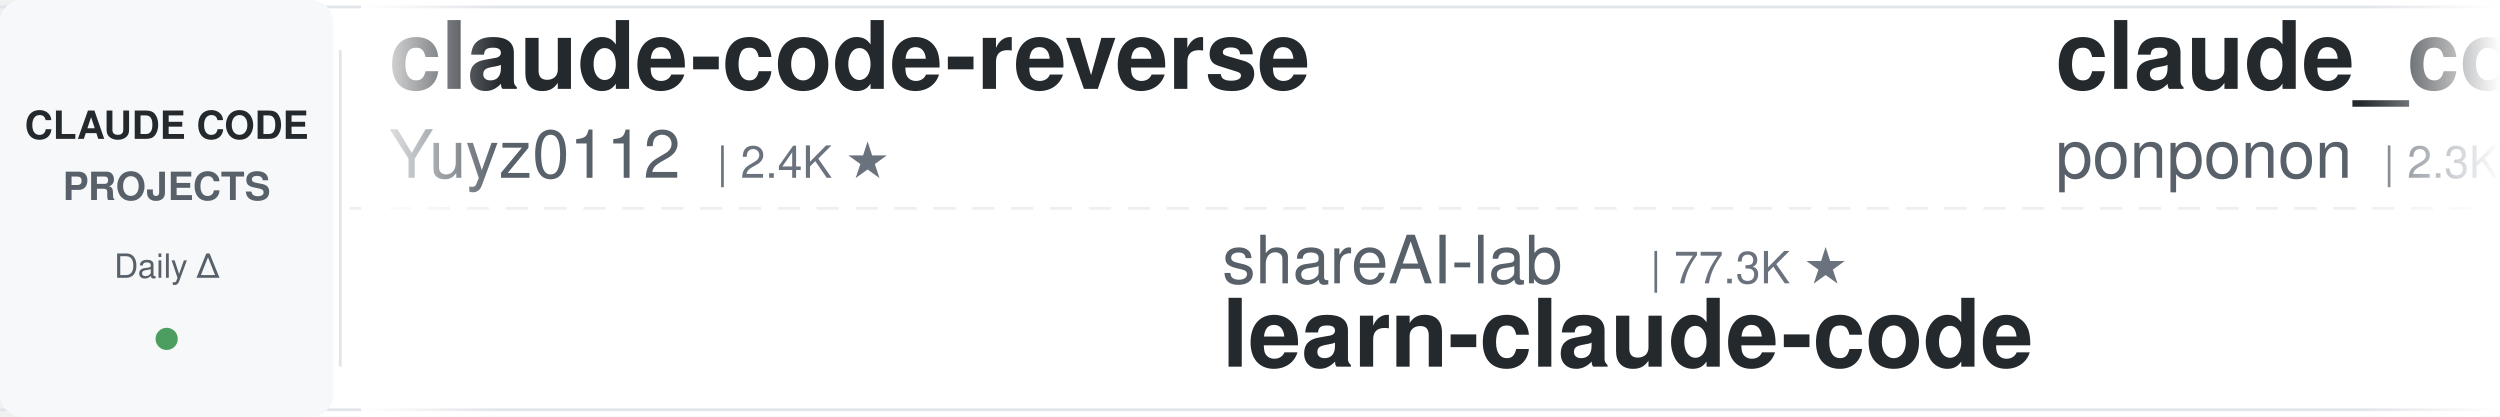
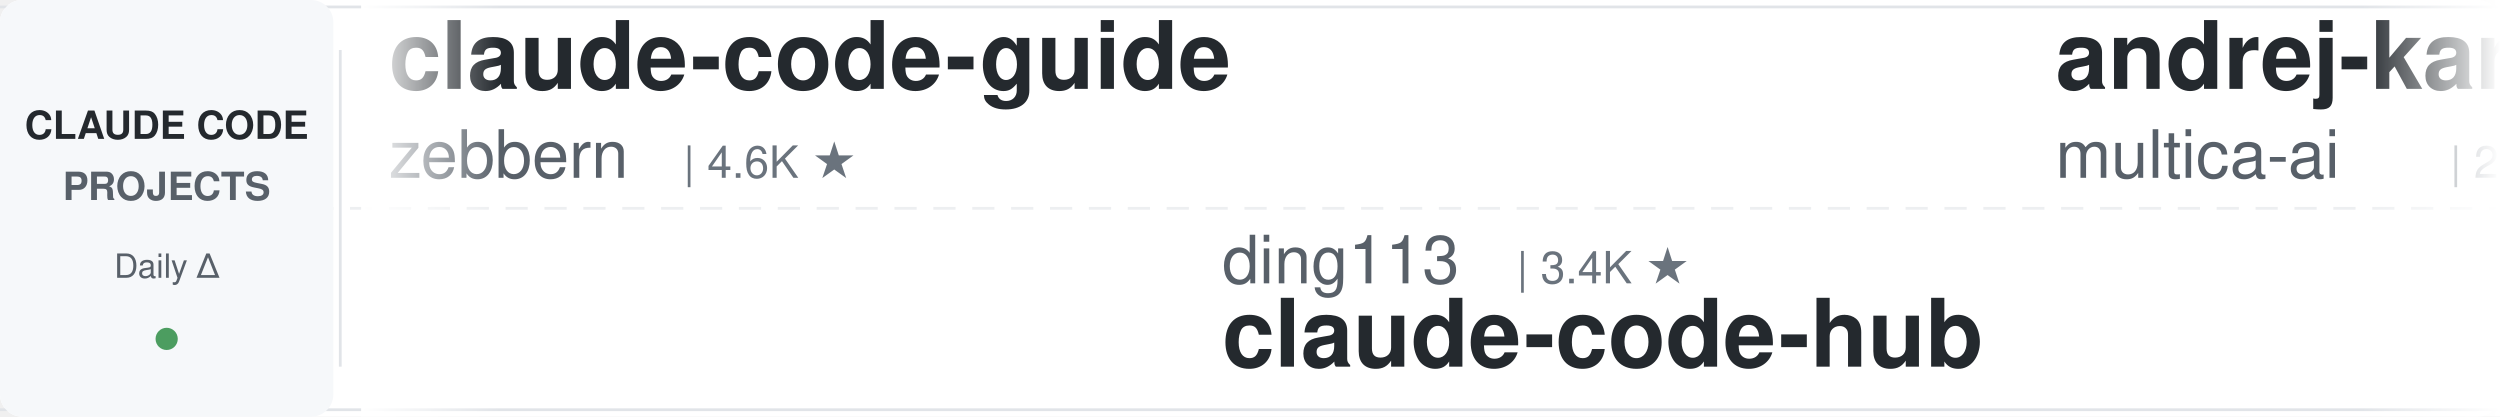
<svg xmlns="http://www.w3.org/2000/svg" width="900" height="150">
  <defs>
    <linearGradient id="leftFade" x1="0%" y1="0%" x2="100%" y2="0%">
      <stop offset="0%" style="stop-color:#ffffff;stop-opacity:1" />
      <stop offset="100%" style="stop-color:#ffffff;stop-opacity:0" />
    </linearGradient>
    <linearGradient id="rightFade" x1="0%" y1="0%" x2="100%" y2="0%">
      <stop offset="0%" style="stop-color:#ffffff;stop-opacity:0" />
      <stop offset="100%" style="stop-color:#ffffff;stop-opacity:1" />
    </linearGradient>
  </defs>
  <rect width="900" height="150" fill="#ffffff" rx="8" />
  <rect x="0" y="2" width="900" height="1" fill="#e1e4e8" />
  <rect x="0" y="147" width="900" height="1" fill="#e1e4e8" />
  <line x1="0" y1="75" x2="900" y2="75" stroke="#e1e4e8" stroke-width="1" stroke-dasharray="8 6" opacity="0.6" />
  <rect x="0" y="0" width="120" height="150" fill="#f6f8fa" rx="8" />
  <text x="60" y="50" font-family="-apple-system, BlinkMacSystemFont, 'Segoe UI', Helvetica, Arial, sans-serif" font-size="14" font-weight="600" fill="#24292e" text-anchor="middle">CLAUDE CODE</text>
  <text x="60" y="72" font-family="-apple-system, BlinkMacSystemFont, 'Segoe UI', Helvetica, Arial, sans-serif" font-size="14" font-weight="600" fill="#586069" text-anchor="middle">PROJECTS</text>
  <text x="60" y="100" font-family="-apple-system, BlinkMacSystemFont, 'Segoe UI', Helvetica, Arial, sans-serif" font-size="12" font-weight="500" fill="#586069" text-anchor="middle">Daily Δ</text>
  <circle cx="60" cy="122" r="4" fill="#22863a" opacity="0.8" />
  <rect x="122" y="18" width="1" height="114" fill="#e1e4e8" />
  <clipPath id="tickerClip">
    <rect x="130" y="0" width="770" height="150" />
  </clipPath>
  <g clip-path="url(#tickerClip)">
    <g id="tickerItems">
      <animateTransform attributeName="transform" attributeType="XML" type="translate" from="0 0" to="-3000 0" dur="54s" repeatCount="indefinite" />
      <g transform="translate(0, 0)">
-         <text x="140" y="32" font-family="-apple-system, BlinkMacSystemFont, 'Segoe UI', Helvetica, Arial, sans-serif" font-size="34" font-weight="600" fill="#24292e">claude-code-reverse</text>
-         <text x="140" y="64" font-family="-apple-system, BlinkMacSystemFont, 'Segoe UI', Helvetica, Arial, sans-serif" font-size="24" font-weight="400" fill="#586069">Yuyz0112</text>
-         <text x="258" y="64" font-family="-apple-system, BlinkMacSystemFont, 'Segoe UI', Helvetica, Arial, sans-serif" font-size="16" font-weight="500" fill="#6a737d">| 2.4K ★</text>
+         <text x="140" y="32" font-family="-apple-system, BlinkMacSystemFont, 'Segoe UI', Helvetica, Arial, sans-serif" font-size="34" font-weight="600" fill="#24292e">claude-code-guide</text>
+         <text x="140" y="64" font-family="-apple-system, BlinkMacSystemFont, 'Segoe UI', Helvetica, Arial, sans-serif" font-size="24" font-weight="400" fill="#586069">zebbern</text>
+         <text x="246" y="64" font-family="-apple-system, BlinkMacSystemFont, 'Segoe UI', Helvetica, Arial, sans-serif" font-size="16" font-weight="500" fill="#6a737d">| 4.6K ★</text>
      </g>
      <g transform="translate(300, 0)">
-         <text x="140" y="102" font-family="-apple-system, BlinkMacSystemFont, 'Segoe UI', Helvetica, Arial, sans-serif" font-size="24" font-weight="400" fill="#586069">shareAI-lab</text>
-         <text x="294" y="102" font-family="-apple-system, BlinkMacSystemFont, 'Segoe UI', Helvetica, Arial, sans-serif" font-size="16" font-weight="500" fill="#6a737d">| 77.3K ★</text>
-         <text x="140" y="132" font-family="-apple-system, BlinkMacSystemFont, 'Segoe UI', Helvetica, Arial, sans-serif" font-size="34" font-weight="600" fill="#24292e">learn-claude-code</text>
+         <text x="140" y="102" font-family="-apple-system, BlinkMacSystemFont, 'Segoe UI', Helvetica, Arial, sans-serif" font-size="24" font-weight="400" fill="#586069">ding113</text>
+         <text x="246" y="102" font-family="-apple-system, BlinkMacSystemFont, 'Segoe UI', Helvetica, Arial, sans-serif" font-size="16" font-weight="500" fill="#6a737d">| 3.4K ★</text>
+         <text x="140" y="132" font-family="-apple-system, BlinkMacSystemFont, 'Segoe UI', Helvetica, Arial, sans-serif" font-size="34" font-weight="600" fill="#24292e">claude-code-hub</text>
      </g>
      <g transform="translate(600, 0)">
-         <text x="140" y="32" font-family="-apple-system, BlinkMacSystemFont, 'Segoe UI', Helvetica, Arial, sans-serif" font-size="34" font-weight="600" fill="#24292e">claude_code_src</text>
-         <text x="140" y="64" font-family="-apple-system, BlinkMacSystemFont, 'Segoe UI', Helvetica, Arial, sans-serif" font-size="24" font-weight="400" fill="#586069">ponponon</text>
-         <text x="258" y="64" font-family="-apple-system, BlinkMacSystemFont, 'Segoe UI', Helvetica, Arial, sans-serif" font-size="16" font-weight="500" fill="#6a737d">| 2.3K ★</text>
+         <text x="140" y="32" font-family="-apple-system, BlinkMacSystemFont, 'Segoe UI', Helvetica, Arial, sans-serif" font-size="34" font-weight="600" fill="#24292e">andrej-karpathy-skills</text>
+         <text x="140" y="64" font-family="-apple-system, BlinkMacSystemFont, 'Segoe UI', Helvetica, Arial, sans-serif" font-size="24" font-weight="400" fill="#586069">multica-ai</text>
+         <text x="282" y="64" font-family="-apple-system, BlinkMacSystemFont, 'Segoe UI', Helvetica, Arial, sans-serif" font-size="16" font-weight="500" fill="#6a737d">| 214.5K ★</text>
      </g>
      <g transform="translate(900, 0)">
-         <text x="140" y="102" font-family="-apple-system, BlinkMacSystemFont, 'Segoe UI', Helvetica, Arial, sans-serif" font-size="24" font-weight="400" fill="#586069">luyao618</text>
-         <text x="258" y="102" font-family="-apple-system, BlinkMacSystemFont, 'Segoe UI', Helvetica, Arial, sans-serif" font-size="16" font-weight="500" fill="#6a737d">| 1.7K ★</text>
-         <text x="140" y="132" font-family="-apple-system, BlinkMacSystemFont, 'Segoe UI', Helvetica, Arial, sans-serif" font-size="34" font-weight="600" fill="#24292e">Claude-Code-Source-Study</text>
+         <text x="140" y="102" font-family="-apple-system, BlinkMacSystemFont, 'Segoe UI', Helvetica, Arial, sans-serif" font-size="24" font-weight="400" fill="#586069">disler</text>
+         <text x="234" y="102" font-family="-apple-system, BlinkMacSystemFont, 'Segoe UI', Helvetica, Arial, sans-serif" font-size="16" font-weight="500" fill="#6a737d">| 1.7K ★</text>
+         <text x="140" y="132" font-family="-apple-system, BlinkMacSystemFont, 'Segoe UI', Helvetica, Arial, sans-serif" font-size="34" font-weight="600" fill="#24292e">pi-vs-claude-code</text>
      </g>
      <g transform="translate(1200, 0)">
-         <text x="140" y="32" font-family="-apple-system, BlinkMacSystemFont, 'Segoe UI', Helvetica, Arial, sans-serif" font-size="34" font-weight="600" fill="#24292e">ClaudeCode-Portable</text>
-         <text x="140" y="64" font-family="-apple-system, BlinkMacSystemFont, 'Segoe UI', Helvetica, Arial, sans-serif" font-size="24" font-weight="400" fill="#586069">techjarves</text>
-         <text x="282" y="64" font-family="-apple-system, BlinkMacSystemFont, 'Segoe UI', Helvetica, Arial, sans-serif" font-size="16" font-weight="500" fill="#6a737d">| 1.5K ★</text>
+         <text x="140" y="32" font-family="-apple-system, BlinkMacSystemFont, 'Segoe UI', Helvetica, Arial, sans-serif" font-size="34" font-weight="600" fill="#24292e">claude-coder</text>
+         <text x="140" y="64" font-family="-apple-system, BlinkMacSystemFont, 'Segoe UI', Helvetica, Arial, sans-serif" font-size="24" font-weight="400" fill="#586069">kodu-ai</text>
+         <text x="246" y="64" font-family="-apple-system, BlinkMacSystemFont, 'Segoe UI', Helvetica, Arial, sans-serif" font-size="16" font-weight="500" fill="#6a737d">| 5.2K ★</text>
      </g>
      <g transform="translate(1500, 0)">
-         <text x="140" y="102" font-family="-apple-system, BlinkMacSystemFont, 'Segoe UI', Helvetica, Arial, sans-serif" font-size="24" font-weight="400" fill="#586069">LING71671</text>
-         <text x="270" y="102" font-family="-apple-system, BlinkMacSystemFont, 'Segoe UI', Helvetica, Arial, sans-serif" font-size="16" font-weight="500" fill="#6a737d">| 957 ★</text>
-         <text x="140" y="132" font-family="-apple-system, BlinkMacSystemFont, 'Segoe UI', Helvetica, Arial, sans-serif" font-size="34" font-weight="600" fill="#24292e">Open-ClaudeCode</text>
+         <text x="140" y="102" font-family="-apple-system, BlinkMacSystemFont, 'Segoe UI', Helvetica, Arial, sans-serif" font-size="24" font-weight="400" fill="#586069">digitalsamba</text>
+         <text x="306" y="102" font-family="-apple-system, BlinkMacSystemFont, 'Segoe UI', Helvetica, Arial, sans-serif" font-size="16" font-weight="500" fill="#6a737d">| 2.1K ★</text>
+         <text x="140" y="132" font-family="-apple-system, BlinkMacSystemFont, 'Segoe UI', Helvetica, Arial, sans-serif" font-size="34" font-weight="600" fill="#24292e">claude-code-video-toolki...</text>
      </g>
      <g transform="translate(1800, 0)">
-         <text x="140" y="32" font-family="-apple-system, BlinkMacSystemFont, 'Segoe UI', Helvetica, Arial, sans-serif" font-size="34" font-weight="600" fill="#24292e">free-claude-code</text>
-         <text x="140" y="64" font-family="-apple-system, BlinkMacSystemFont, 'Segoe UI', Helvetica, Arial, sans-serif" font-size="24" font-weight="400" fill="#586069">Alishahryar1</text>
-         <text x="306" y="64" font-family="-apple-system, BlinkMacSystemFont, 'Segoe UI', Helvetica, Arial, sans-serif" font-size="16" font-weight="500" fill="#6a737d">| 55.6K ★</text>
+         <text x="140" y="32" font-family="-apple-system, BlinkMacSystemFont, 'Segoe UI', Helvetica, Arial, sans-serif" font-size="34" font-weight="600" fill="#24292e">claude-code-infrastructu...</text>
+         <text x="140" y="64" font-family="-apple-system, BlinkMacSystemFont, 'Segoe UI', Helvetica, Arial, sans-serif" font-size="24" font-weight="400" fill="#586069">diet103</text>
+         <text x="246" y="64" font-family="-apple-system, BlinkMacSystemFont, 'Segoe UI', Helvetica, Arial, sans-serif" font-size="16" font-weight="500" fill="#6a737d">| 10.0K ★</text>
      </g>
      <g transform="translate(2100, 0)">
-         <text x="140" y="102" font-family="-apple-system, BlinkMacSystemFont, 'Segoe UI', Helvetica, Arial, sans-serif" font-size="24" font-weight="400" fill="#586069">Piebald-AI</text>
-         <text x="282" y="102" font-family="-apple-system, BlinkMacSystemFont, 'Segoe UI', Helvetica, Arial, sans-serif" font-size="16" font-weight="500" fill="#6a737d">| 12.7K ★</text>
-         <text x="140" y="132" font-family="-apple-system, BlinkMacSystemFont, 'Segoe UI', Helvetica, Arial, sans-serif" font-size="34" font-weight="600" fill="#24292e">claude-code-system-promp...</text>
+         <text x="140" y="102" font-family="-apple-system, BlinkMacSystemFont, 'Segoe UI', Helvetica, Arial, sans-serif" font-size="24" font-weight="400" fill="#586069">musistudio</text>
+         <text x="282" y="102" font-family="-apple-system, BlinkMacSystemFont, 'Segoe UI', Helvetica, Arial, sans-serif" font-size="16" font-weight="500" fill="#6a737d">| 37.4K ★</text>
+         <text x="140" y="132" font-family="-apple-system, BlinkMacSystemFont, 'Segoe UI', Helvetica, Arial, sans-serif" font-size="34" font-weight="600" fill="#24292e">claude-code-router</text>
      </g>
      <g transform="translate(2400, 0)">
-         <text x="140" y="32" font-family="-apple-system, BlinkMacSystemFont, 'Segoe UI', Helvetica, Arial, sans-serif" font-size="34" font-weight="600" fill="#24292e">ClaudeCodeAgents</text>
-         <text x="140" y="64" font-family="-apple-system, BlinkMacSystemFont, 'Segoe UI', Helvetica, Arial, sans-serif" font-size="24" font-weight="400" fill="#586069">darcyegb</text>
-         <text x="258" y="64" font-family="-apple-system, BlinkMacSystemFont, 'Segoe UI', Helvetica, Arial, sans-serif" font-size="16" font-weight="500" fill="#6a737d">| 765 ★</text>
+         <text x="140" y="32" font-family="-apple-system, BlinkMacSystemFont, 'Segoe UI', Helvetica, Arial, sans-serif" font-size="34" font-weight="600" fill="#24292e">how-claude-code-works</text>
+         <text x="140" y="64" font-family="-apple-system, BlinkMacSystemFont, 'Segoe UI', Helvetica, Arial, sans-serif" font-size="24" font-weight="400" fill="#586069">Windy3f3f3f3f</text>
+         <text x="318" y="64" font-family="-apple-system, BlinkMacSystemFont, 'Segoe UI', Helvetica, Arial, sans-serif" font-size="16" font-weight="500" fill="#6a737d">| 3.7K ★</text>
      </g>
      <g transform="translate(2700, 0)">
-         <text x="140" y="102" font-family="-apple-system, BlinkMacSystemFont, 'Segoe UI', Helvetica, Arial, sans-serif" font-size="24" font-weight="400" fill="#586069">lintsinghua</text>
-         <text x="294" y="102" font-family="-apple-system, BlinkMacSystemFont, 'Segoe UI', Helvetica, Arial, sans-serif" font-size="16" font-weight="500" fill="#6a737d">| 4.3K ★</text>
-         <text x="140" y="132" font-family="-apple-system, BlinkMacSystemFont, 'Segoe UI', Helvetica, Arial, sans-serif" font-size="34" font-weight="600" fill="#24292e">claude-code-book</text>
+         <text x="140" y="102" font-family="-apple-system, BlinkMacSystemFont, 'Segoe UI', Helvetica, Arial, sans-serif" font-size="24" font-weight="400" fill="#586069">frankbria</text>
+         <text x="270" y="102" font-family="-apple-system, BlinkMacSystemFont, 'Segoe UI', Helvetica, Arial, sans-serif" font-size="16" font-weight="500" fill="#6a737d">| 9.6K ★</text>
+         <text x="140" y="132" font-family="-apple-system, BlinkMacSystemFont, 'Segoe UI', Helvetica, Arial, sans-serif" font-size="34" font-weight="600" fill="#24292e">ralph-claude-code</text>
      </g>
      <g transform="translate(3000, 0)">
-         <text x="140" y="32" font-family="-apple-system, BlinkMacSystemFont, 'Segoe UI', Helvetica, Arial, sans-serif" font-size="34" font-weight="600" fill="#24292e">claude-code-reverse</text>
-         <text x="140" y="64" font-family="-apple-system, BlinkMacSystemFont, 'Segoe UI', Helvetica, Arial, sans-serif" font-size="24" font-weight="400" fill="#586069">Yuyz0112</text>
-         <text x="258" y="64" font-family="-apple-system, BlinkMacSystemFont, 'Segoe UI', Helvetica, Arial, sans-serif" font-size="16" font-weight="500" fill="#6a737d">| 2.4K ★</text>
+         <text x="140" y="32" font-family="-apple-system, BlinkMacSystemFont, 'Segoe UI', Helvetica, Arial, sans-serif" font-size="34" font-weight="600" fill="#24292e">claude-code-guide</text>
+         <text x="140" y="64" font-family="-apple-system, BlinkMacSystemFont, 'Segoe UI', Helvetica, Arial, sans-serif" font-size="24" font-weight="400" fill="#586069">zebbern</text>
+         <text x="246" y="64" font-family="-apple-system, BlinkMacSystemFont, 'Segoe UI', Helvetica, Arial, sans-serif" font-size="16" font-weight="500" fill="#6a737d">| 4.6K ★</text>
      </g>
      <g transform="translate(3300, 0)">
-         <text x="140" y="102" font-family="-apple-system, BlinkMacSystemFont, 'Segoe UI', Helvetica, Arial, sans-serif" font-size="24" font-weight="400" fill="#586069">shareAI-lab</text>
-         <text x="294" y="102" font-family="-apple-system, BlinkMacSystemFont, 'Segoe UI', Helvetica, Arial, sans-serif" font-size="16" font-weight="500" fill="#6a737d">| 77.3K ★</text>
-         <text x="140" y="132" font-family="-apple-system, BlinkMacSystemFont, 'Segoe UI', Helvetica, Arial, sans-serif" font-size="34" font-weight="600" fill="#24292e">learn-claude-code</text>
+         <text x="140" y="102" font-family="-apple-system, BlinkMacSystemFont, 'Segoe UI', Helvetica, Arial, sans-serif" font-size="24" font-weight="400" fill="#586069">ding113</text>
+         <text x="246" y="102" font-family="-apple-system, BlinkMacSystemFont, 'Segoe UI', Helvetica, Arial, sans-serif" font-size="16" font-weight="500" fill="#6a737d">| 3.4K ★</text>
+         <text x="140" y="132" font-family="-apple-system, BlinkMacSystemFont, 'Segoe UI', Helvetica, Arial, sans-serif" font-size="34" font-weight="600" fill="#24292e">claude-code-hub</text>
      </g>
      <g transform="translate(3600, 0)">
-         <text x="140" y="32" font-family="-apple-system, BlinkMacSystemFont, 'Segoe UI', Helvetica, Arial, sans-serif" font-size="34" font-weight="600" fill="#24292e">claude_code_src</text>
-         <text x="140" y="64" font-family="-apple-system, BlinkMacSystemFont, 'Segoe UI', Helvetica, Arial, sans-serif" font-size="24" font-weight="400" fill="#586069">ponponon</text>
-         <text x="258" y="64" font-family="-apple-system, BlinkMacSystemFont, 'Segoe UI', Helvetica, Arial, sans-serif" font-size="16" font-weight="500" fill="#6a737d">| 2.3K ★</text>
+         <text x="140" y="32" font-family="-apple-system, BlinkMacSystemFont, 'Segoe UI', Helvetica, Arial, sans-serif" font-size="34" font-weight="600" fill="#24292e">andrej-karpathy-skills</text>
+         <text x="140" y="64" font-family="-apple-system, BlinkMacSystemFont, 'Segoe UI', Helvetica, Arial, sans-serif" font-size="24" font-weight="400" fill="#586069">multica-ai</text>
+         <text x="282" y="64" font-family="-apple-system, BlinkMacSystemFont, 'Segoe UI', Helvetica, Arial, sans-serif" font-size="16" font-weight="500" fill="#6a737d">| 214.5K ★</text>
      </g>
      <g transform="translate(3900, 0)">
-         <text x="140" y="102" font-family="-apple-system, BlinkMacSystemFont, 'Segoe UI', Helvetica, Arial, sans-serif" font-size="24" font-weight="400" fill="#586069">luyao618</text>
-         <text x="258" y="102" font-family="-apple-system, BlinkMacSystemFont, 'Segoe UI', Helvetica, Arial, sans-serif" font-size="16" font-weight="500" fill="#6a737d">| 1.7K ★</text>
-         <text x="140" y="132" font-family="-apple-system, BlinkMacSystemFont, 'Segoe UI', Helvetica, Arial, sans-serif" font-size="34" font-weight="600" fill="#24292e">Claude-Code-Source-Study</text>
+         <text x="140" y="102" font-family="-apple-system, BlinkMacSystemFont, 'Segoe UI', Helvetica, Arial, sans-serif" font-size="24" font-weight="400" fill="#586069">disler</text>
+         <text x="234" y="102" font-family="-apple-system, BlinkMacSystemFont, 'Segoe UI', Helvetica, Arial, sans-serif" font-size="16" font-weight="500" fill="#6a737d">| 1.7K ★</text>
+         <text x="140" y="132" font-family="-apple-system, BlinkMacSystemFont, 'Segoe UI', Helvetica, Arial, sans-serif" font-size="34" font-weight="600" fill="#24292e">pi-vs-claude-code</text>
      </g>
    </g>
  </g>
  <rect x="130" y="0" width="50" height="150" fill="url(#leftFade)" />
  <rect x="850" y="0" width="50" height="150" fill="url(#rightFade)" />
</svg>
